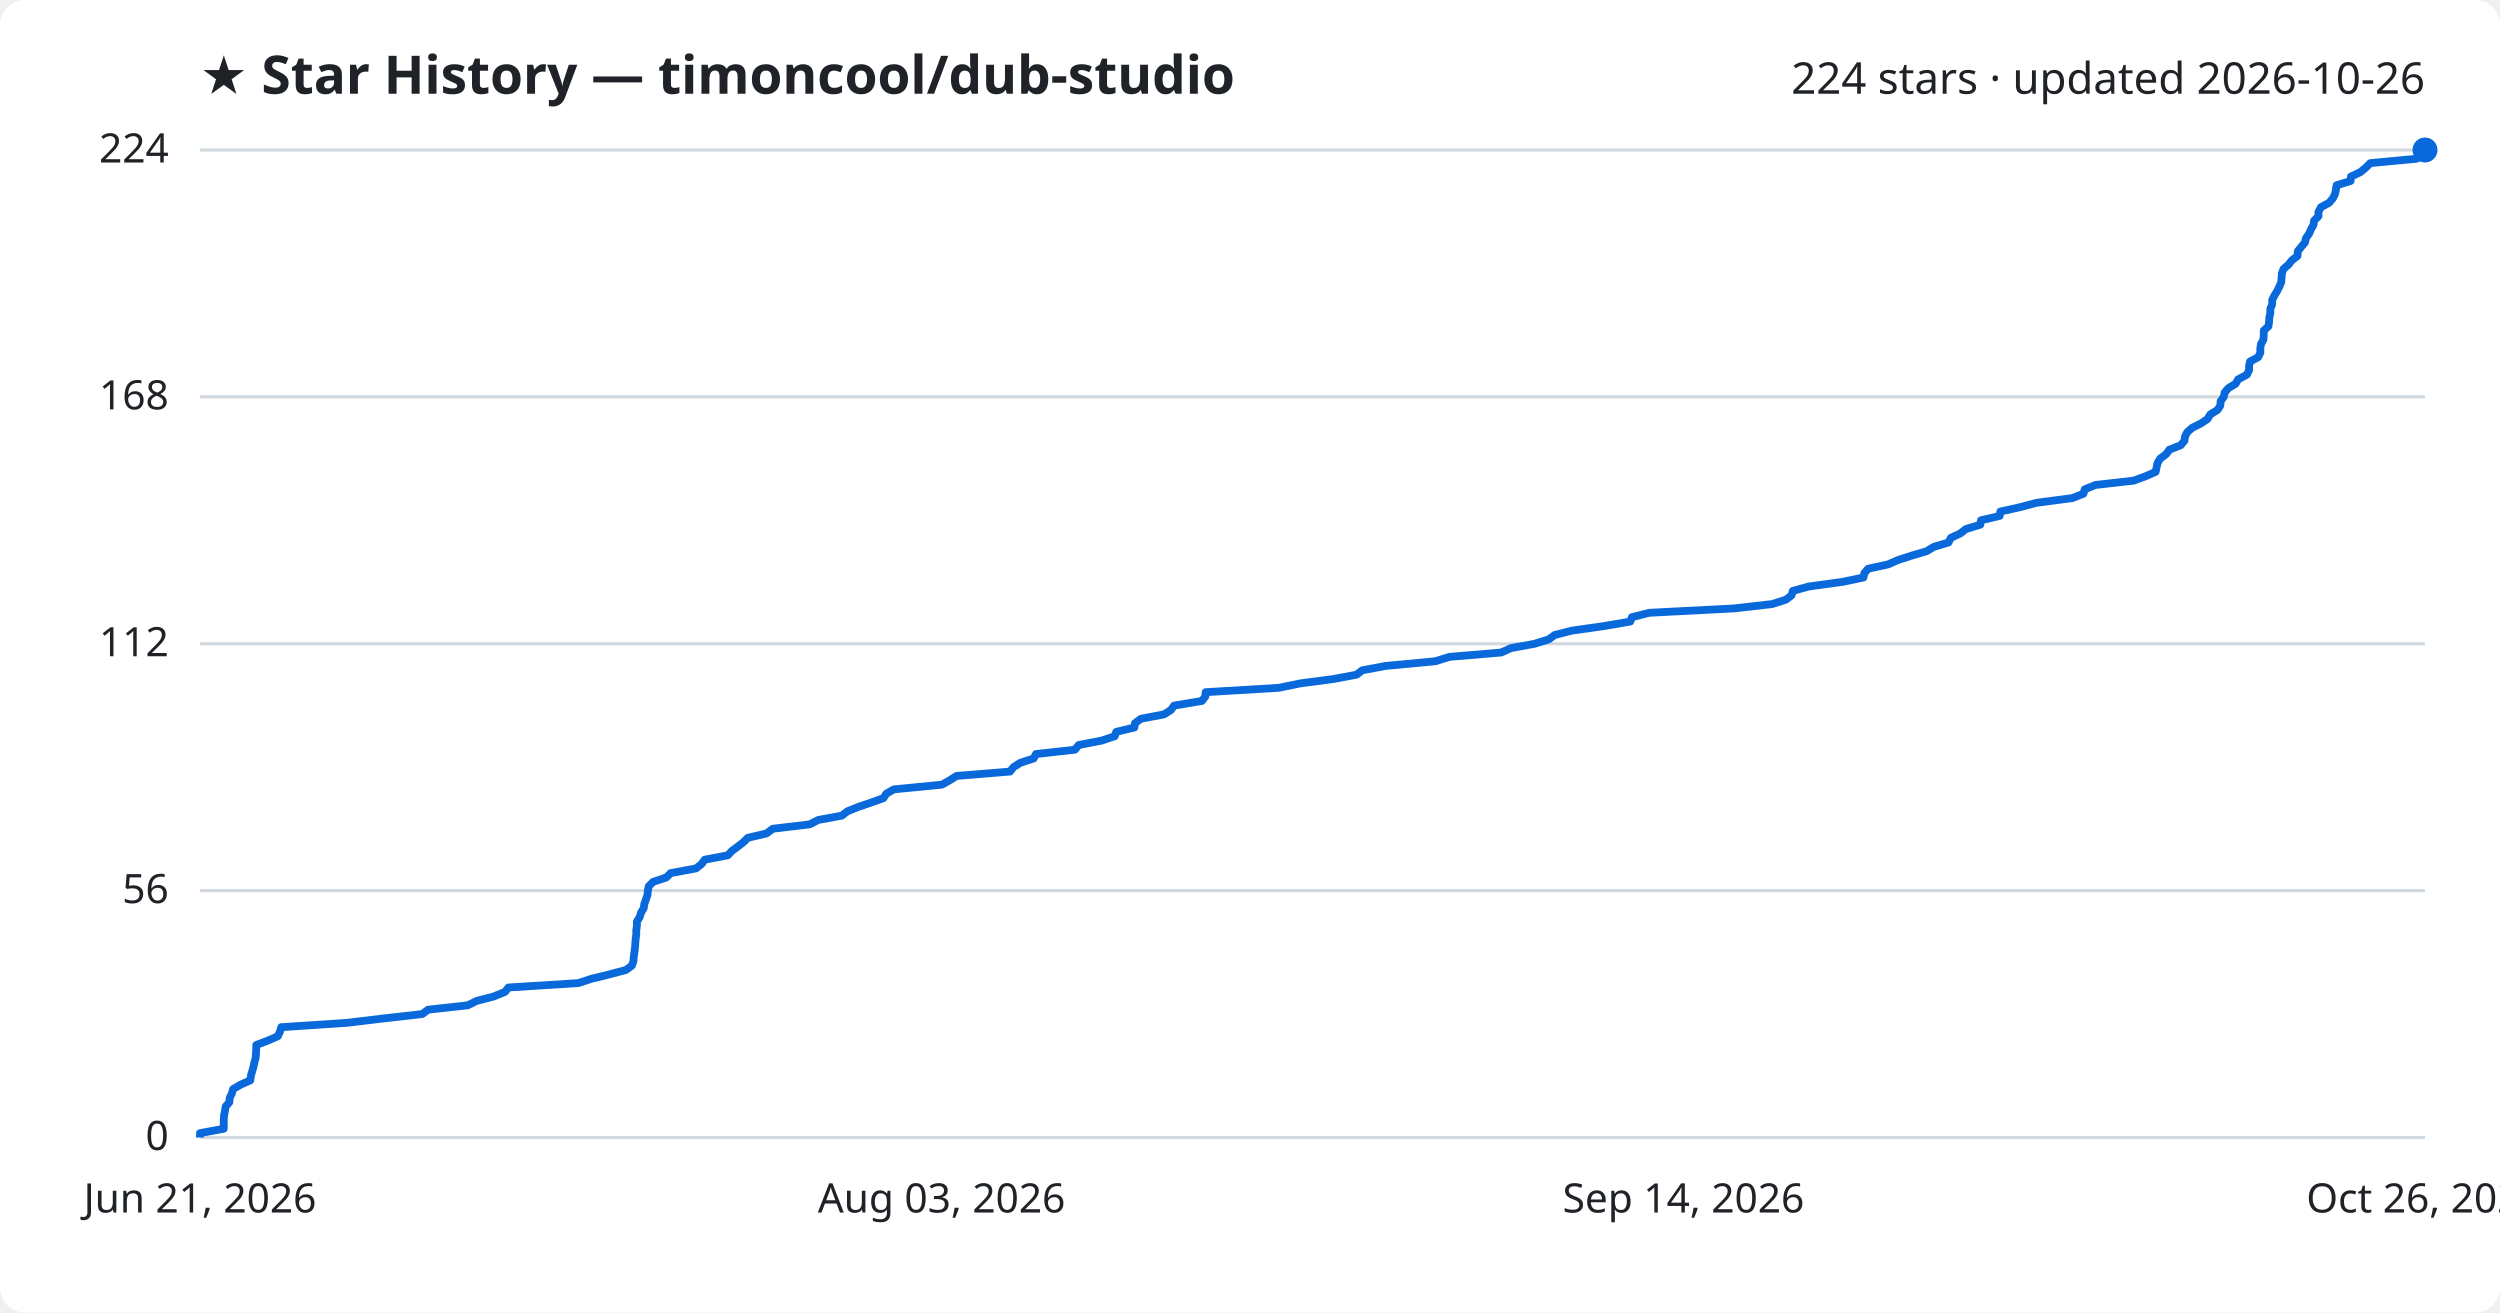
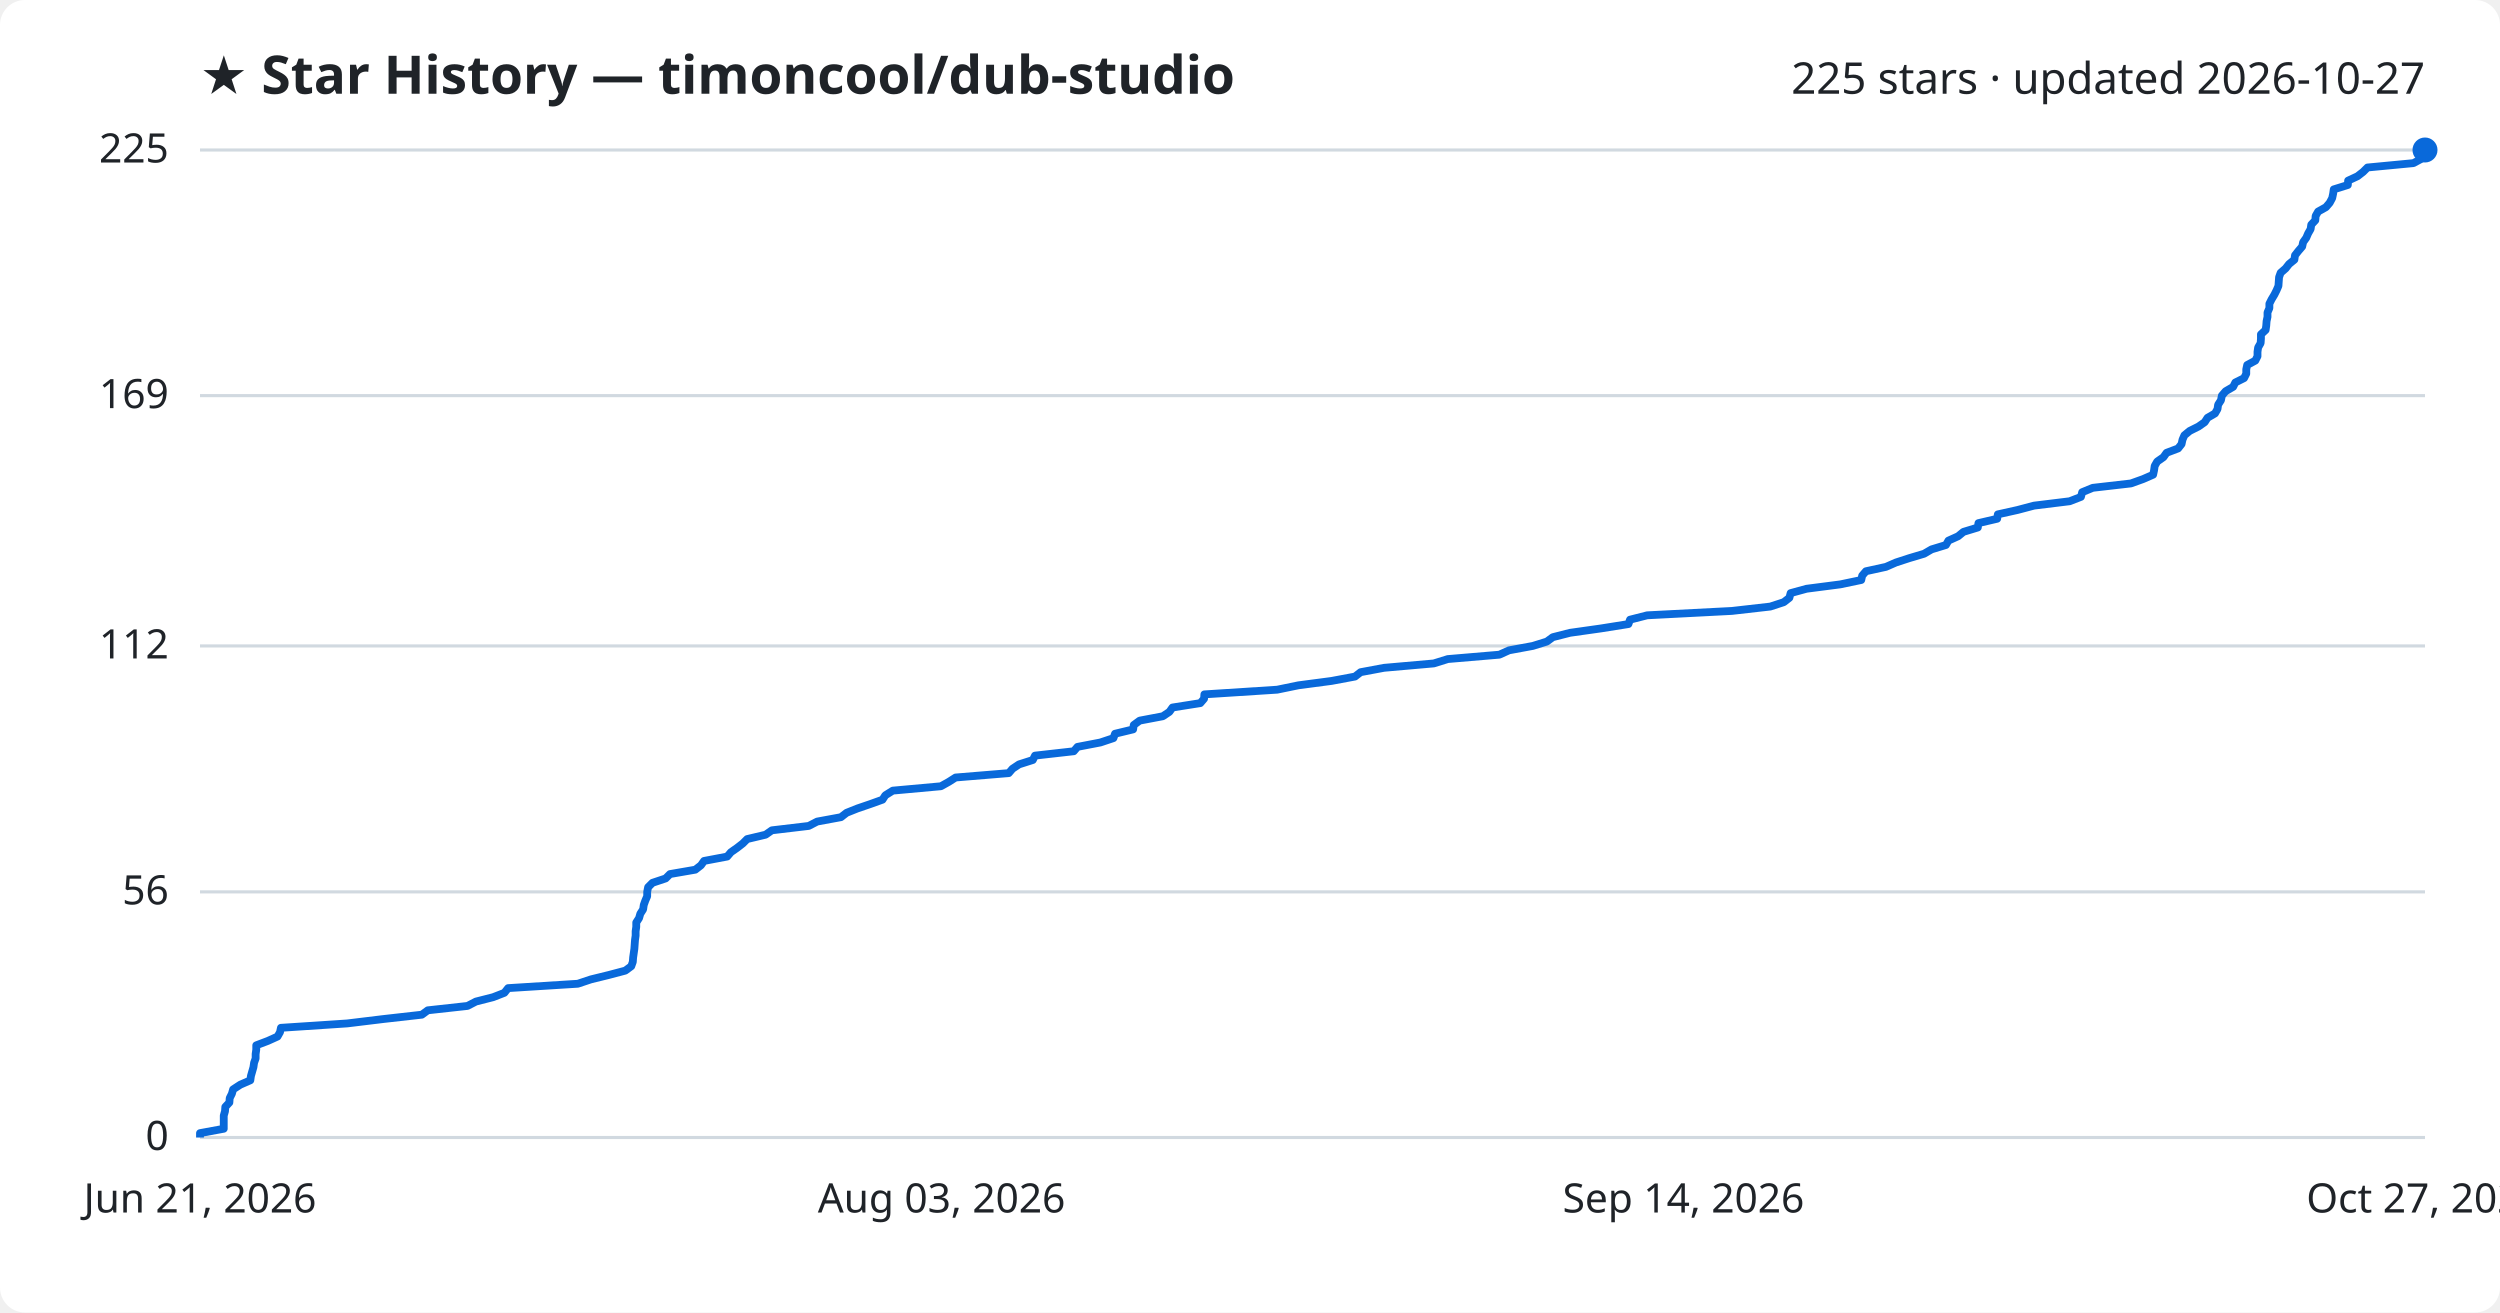
<svg xmlns="http://www.w3.org/2000/svg" viewBox="0 0 800 420" font-family="Segoe UI, sans-serif">
  <rect width="800" height="420" fill="#ffffff" rx="8" />
  <text x="64" y="30" fill="#1f2328" font-size="17" font-weight="700">★ Star History — timoncool/dub-studio</text>
-   <text x="776" y="30" fill="#1f2328" font-size="14" text-anchor="end">224 stars · updated 2026-10-26</text>
+   <text x="776" y="30" fill="#1f2328" font-size="14" text-anchor="end">225 stars · updated 2026-10-27</text>
  <line x1="64" y1="364.0" x2="776" y2="364.0" stroke="#d1d9e0" stroke-width="1" />
  <text x="54" y="368.0" fill="#1f2328" font-size="13" text-anchor="end">0</text>
-   <line x1="64" y1="285.0" x2="776" y2="285.0" stroke="#d1d9e0" stroke-width="1" />
-   <text x="54" y="289.0" fill="#1f2328" font-size="13" text-anchor="end">56</text>
-   <line x1="64" y1="206.0" x2="776" y2="206.0" stroke="#d1d9e0" stroke-width="1" />
-   <text x="54" y="210.0" fill="#1f2328" font-size="13" text-anchor="end">112</text>
-   <line x1="64" y1="127.0" x2="776" y2="127.0" stroke="#d1d9e0" stroke-width="1" />
-   <text x="54" y="131.0" fill="#1f2328" font-size="13" text-anchor="end">168</text>
+   <line x1="64" y1="285.4" x2="776" y2="285.4" stroke="#d1d9e0" stroke-width="1" />
+   <text x="54" y="289.4" fill="#1f2328" font-size="13" text-anchor="end">56</text>
+   <line x1="64" y1="206.7" x2="776" y2="206.7" stroke="#d1d9e0" stroke-width="1" />
+   <text x="54" y="210.7" fill="#1f2328" font-size="13" text-anchor="end">112</text>
+   <line x1="64" y1="126.6" x2="776" y2="126.6" stroke="#d1d9e0" stroke-width="1" />
+   <text x="54" y="130.6" fill="#1f2328" font-size="13" text-anchor="end">169</text>
  <line x1="64" y1="48.0" x2="776" y2="48.0" stroke="#d1d9e0" stroke-width="1" />
-   <text x="54" y="52.0" fill="#1f2328" font-size="13" text-anchor="end">224</text>
-   <path d="M64.0,364.0 L64.0,362.6 L71.6,361.2 L71.6,359.8 L71.6,358.4 L71.7,356.9 L72.0,355.5 L72.2,354.1 L73.4,352.7 L73.5,351.3 L74.2,349.9 L74.6,348.5 L77.0,347.1 L80.1,345.7 L80.3,344.2 L80.7,342.8 L81.1,341.4 L81.4,340.0 L81.8,338.6 L81.9,337.2 L82.0,335.8 L82.0,334.4 L85.7,333.0 L88.9,331.6 L89.6,330.1 L90.0,328.7 L111.1,327.3 L122.7,325.9 L135.1,324.5 L137.0,323.1 L149.7,321.7 L152.5,320.3 L157.9,318.9 L161.6,317.4 L162.7,316.0 L185.0,314.6 L189.3,313.2 L195.0,311.8 L200.3,310.4 L202.2,309.0 L202.7,307.6 L202.8,306.2 L203.0,304.8 L203.2,303.3 L203.3,301.9 L203.4,300.5 L203.6,299.1 L203.6,297.7 L203.8,296.3 L203.8,294.9 L204.7,293.5 L205.1,292.1 L206.0,290.6 L206.2,289.2 L206.7,287.8 L207.2,286.4 L207.3,285.0 L207.6,283.6 L209.0,282.2 L213.2,280.8 L214.6,279.4 L222.7,277.9 L224.5,276.5 L225.5,275.1 L232.9,273.7 L234.2,272.3 L236.1,270.9 L237.9,269.5 L239.3,268.1 L245.3,266.7 L247.3,265.2 L259.1,263.8 L261.8,262.4 L269.4,261.0 L271.2,259.6 L274.7,258.2 L278.8,256.8 L282.7,255.4 L283.6,254.0 L286.0,252.6 L301.4,251.1 L303.9,249.7 L306.1,248.3 L323.2,246.9 L324.3,245.5 L326.5,244.1 L330.8,242.7 L331.5,241.3 L344.0,239.9 L345.2,238.4 L352.5,237.0 L356.7,235.6 L357.2,234.2 L363.0,232.8 L363.2,231.4 L365.1,230.0 L372.5,228.6 L374.7,227.2 L375.7,225.8 L384.6,224.3 L385.7,222.9 L385.8,221.5 L409.2,220.1 L416.0,218.7 L426.6,217.3 L434.1,215.9 L435.9,214.5 L443.4,213.1 L459.3,211.6 L463.8,210.2 L480.4,208.8 L483.5,207.4 L491.1,206.0 L495.6,204.6 L497.5,203.2 L503.0,201.8 L512.9,200.4 L521.7,198.9 L522.2,197.5 L527.7,196.1 L554.8,194.7 L567.1,193.3 L571.5,191.9 L573.3,190.5 L573.7,189.1 L578.7,187.7 L589.6,186.2 L596.3,184.8 L596.6,183.4 L597.8,182.0 L604.2,180.6 L607.4,179.2 L611.7,177.8 L616.5,176.4 L618.8,175.0 L623.5,173.6 L624.3,172.1 L627.3,170.7 L629.1,169.3 L633.7,167.9 L633.9,166.5 L639.9,165.1 L640.1,163.7 L646.4,162.3 L651.7,160.9 L663.1,159.4 L666.7,158.0 L667.1,156.6 L670.5,155.2 L682.8,153.8 L686.6,152.4 L689.8,151.0 L690.1,149.6 L690.4,148.2 L691.2,146.8 L693.2,145.3 L694.2,143.9 L697.8,142.5 L699.0,141.1 L699.2,139.7 L699.9,138.3 L701.5,136.9 L704.3,135.5 L706.4,134.1 L707.3,132.6 L709.6,131.2 L710.5,129.8 L710.6,128.4 L711.6,127.0 L711.9,125.6 L713.1,124.2 L715.4,122.8 L716.2,121.4 L719.0,119.9 L719.7,118.5 L719.7,117.1 L720.0,115.7 L722.6,114.3 L723.3,112.9 L723.3,111.5 L723.5,110.1 L724.3,108.7 L724.4,107.2 L724.4,105.8 L725.9,104.4 L726.1,103.0 L726.2,101.6 L726.5,100.2 L726.5,98.8 L727.1,97.4 L727.1,96.0 L727.8,94.6 L728.7,93.1 L729.4,91.7 L730.0,90.3 L730.1,88.9 L730.2,87.5 L730.7,86.1 L732.3,84.7 L733.4,83.3 L735.2,81.9 L735.3,80.4 L736.4,79.0 L737.6,77.6 L737.9,76.2 L738.9,74.8 L739.5,73.4 L740.3,72.0 L740.5,70.6 L741.9,69.2 L741.9,67.8 L742.7,66.3 L745.3,64.9 L746.5,63.5 L747.2,62.1 L747.5,60.7 L747.7,59.3 L752.2,57.9 L752.3,56.5 L755.3,55.1 L757.1,53.6 L758.5,52.2 L773.3,50.8 L775.9,49.4 L776.0,48.0 L776.0,48.0" fill="none" stroke="#0969da" stroke-width="2.5" stroke-linejoin="round" />
+   <text x="54" y="52.0" fill="#1f2328" font-size="13" text-anchor="end">225</text>
+   <path d="M64.0,364.0 L64.0,362.6 L71.6,361.2 L71.6,359.8 L71.6,358.4 L71.6,357.0 L72.0,355.6 L72.1,354.2 L73.4,352.8 L73.5,351.4 L74.2,350.0 L74.6,348.6 L76.9,347.1 L80.1,345.7 L80.3,344.3 L80.7,342.9 L81.1,341.5 L81.3,340.1 L81.8,338.7 L81.8,337.3 L82.0,335.9 L82.0,334.5 L85.7,333.1 L88.8,331.7 L89.6,330.3 L89.9,328.9 L111.1,327.5 L122.6,326.1 L135.0,324.7 L136.9,323.3 L149.6,321.9 L152.3,320.5 L157.8,319.1 L161.4,317.7 L162.6,316.2 L184.9,314.8 L189.1,313.4 L194.8,312.0 L200.1,310.6 L202.0,309.2 L202.5,307.8 L202.6,306.4 L202.8,305.0 L203.0,303.6 L203.1,302.2 L203.2,300.8 L203.4,299.4 L203.4,298.0 L203.6,296.6 L203.6,295.2 L204.5,293.8 L204.9,292.4 L205.8,291.0 L206.0,289.6 L206.5,288.2 L207.1,286.8 L207.1,285.4 L207.4,283.9 L208.8,282.5 L213.0,281.1 L214.4,279.7 L222.5,278.3 L224.3,276.9 L225.3,275.5 L232.7,274.1 L233.9,272.7 L235.9,271.3 L237.7,269.9 L239.1,268.5 L245.0,267.1 L247.0,265.7 L258.8,264.3 L261.5,262.9 L269.1,261.5 L270.9,260.1 L274.4,258.7 L278.5,257.3 L282.4,255.9 L283.3,254.5 L285.7,253.0 L301.1,251.6 L303.6,250.2 L305.8,248.8 L322.8,247.4 L324.0,246.0 L326.1,244.6 L330.5,243.2 L331.2,241.8 L343.6,240.4 L344.8,239.0 L352.1,237.6 L356.3,236.2 L356.8,234.8 L362.6,233.4 L362.8,232.0 L364.7,230.6 L372.1,229.2 L374.2,227.8 L375.2,226.4 L384.1,225.0 L385.3,223.6 L385.4,222.2 L408.7,220.7 L415.5,219.3 L426.1,217.9 L433.6,216.5 L435.4,215.1 L442.9,213.7 L458.8,212.3 L463.3,210.9 L479.8,209.5 L482.9,208.1 L490.5,206.7 L495.0,205.3 L496.9,203.9 L502.4,202.5 L512.3,201.1 L521.1,199.7 L521.6,198.3 L527.1,196.9 L554.2,195.5 L566.5,194.1 L570.8,192.7 L572.6,191.3 L573.0,189.8 L578.1,188.4 L588.9,187.0 L595.6,185.6 L595.9,184.2 L597.1,182.8 L603.5,181.4 L606.7,180.0 L611.0,178.6 L615.7,177.2 L618.1,175.8 L622.7,174.4 L623.5,173.0 L626.6,171.6 L628.3,170.2 L632.9,168.8 L633.1,167.4 L639.1,166.0 L639.3,164.6 L645.6,163.2 L650.9,161.8 L662.3,160.4 L665.9,159.0 L666.3,157.5 L669.7,156.1 L681.9,154.7 L685.8,153.3 L689.0,151.9 L689.3,150.5 L689.5,149.1 L690.3,147.7 L692.3,146.3 L693.3,144.9 L697.0,143.5 L698.1,142.1 L698.4,140.7 L699.0,139.3 L700.7,137.9 L703.5,136.5 L705.5,135.1 L706.4,133.7 L708.8,132.3 L709.6,130.9 L709.8,129.5 L710.7,128.1 L711.0,126.6 L712.2,125.2 L714.6,123.8 L715.3,122.4 L718.1,121.0 L718.8,119.6 L718.8,118.2 L719.1,116.8 L721.7,115.4 L722.4,114.0 L722.4,112.6 L722.6,111.2 L723.4,109.8 L723.5,108.4 L723.5,107.0 L725.0,105.6 L725.2,104.2 L725.3,102.8 L725.6,101.4 L725.6,100.0 L726.2,98.6 L726.2,97.2 L726.9,95.8 L727.8,94.3 L728.5,92.9 L729.1,91.5 L729.2,90.1 L729.3,88.7 L729.8,87.3 L731.4,85.9 L732.5,84.5 L734.2,83.1 L734.4,81.7 L735.5,80.3 L736.7,78.9 L737.0,77.5 L738.0,76.1 L738.6,74.7 L739.4,73.3 L739.6,71.9 L740.9,70.5 L741.0,69.1 L741.8,67.7 L744.3,66.3 L745.5,64.9 L746.3,63.4 L746.6,62.0 L746.8,60.6 L751.3,59.2 L751.4,57.8 L754.4,56.4 L756.2,55.0 L757.6,53.6 L772.3,52.2 L774.9,50.8 L775.0,49.4 L776.0,48.0 L776.0,48.0" fill="none" stroke="#0969da" stroke-width="2.5" stroke-linejoin="round" />
  <circle cx="776.0" cy="48.0" r="4" fill="#0969da" />
  <text x="64.0" y="388" fill="#1f2328" font-size="13" text-anchor="middle">Jun 21, 2026</text>
  <text x="301.3" y="388" fill="#1f2328" font-size="13" text-anchor="middle">Aug 03, 2026</text>
  <text x="538.7" y="388" fill="#1f2328" font-size="13" text-anchor="middle">Sep 14, 2026</text>
-   <text x="776.0" y="388" fill="#1f2328" font-size="13" text-anchor="middle">Oct 26, 2026</text>
+   <text x="776.0" y="388" fill="#1f2328" font-size="13" text-anchor="middle">Oct 27, 2026</text>
</svg>
